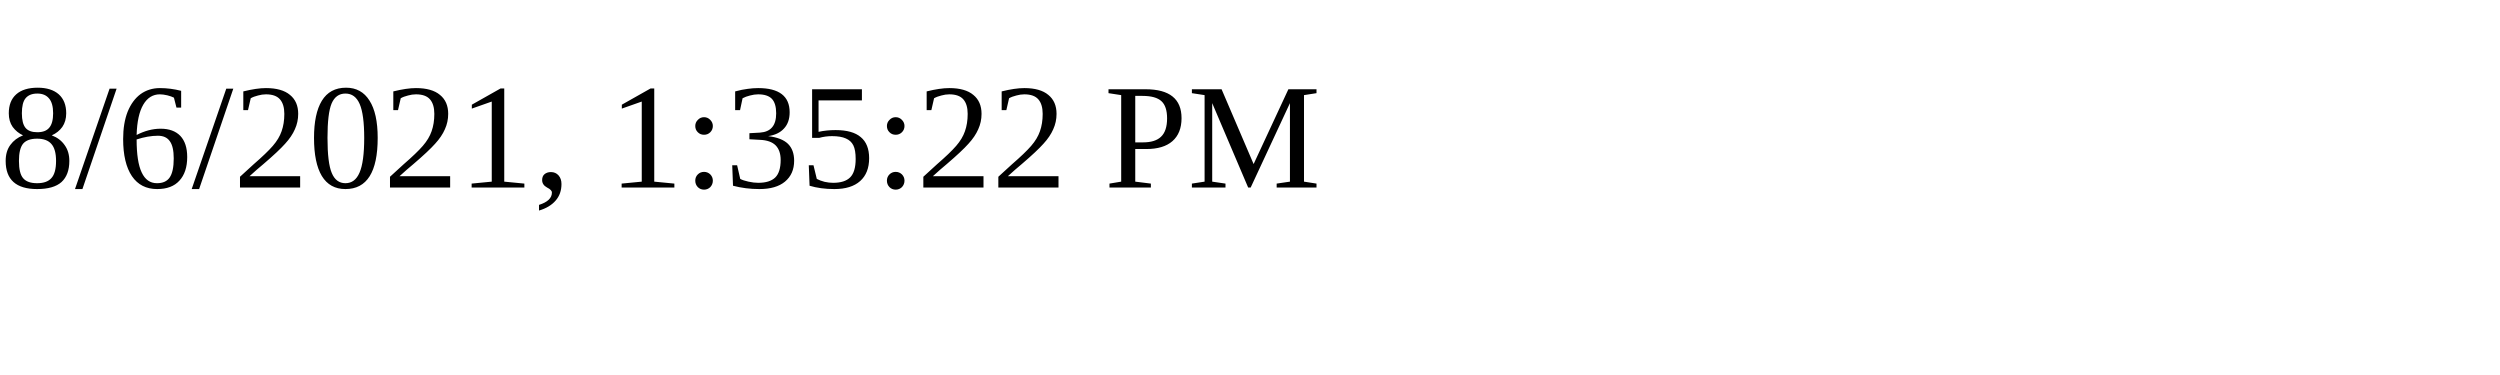
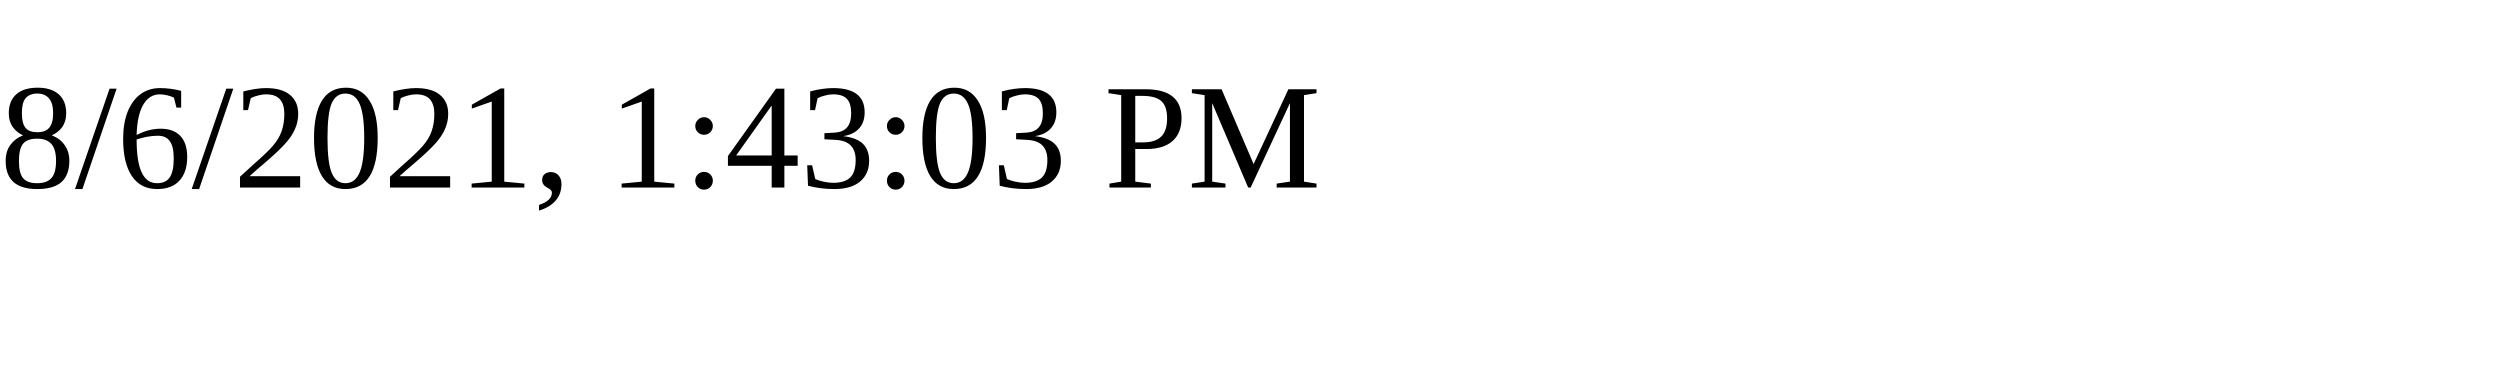
<svg xmlns="http://www.w3.org/2000/svg" height="30" width="200">
-   <text x="0" y="15">8/6/2021, 1:35:22 PM</text>
+   <text x="0" y="15">8/6/2021, 1:43:03 PM</text>
</svg>
